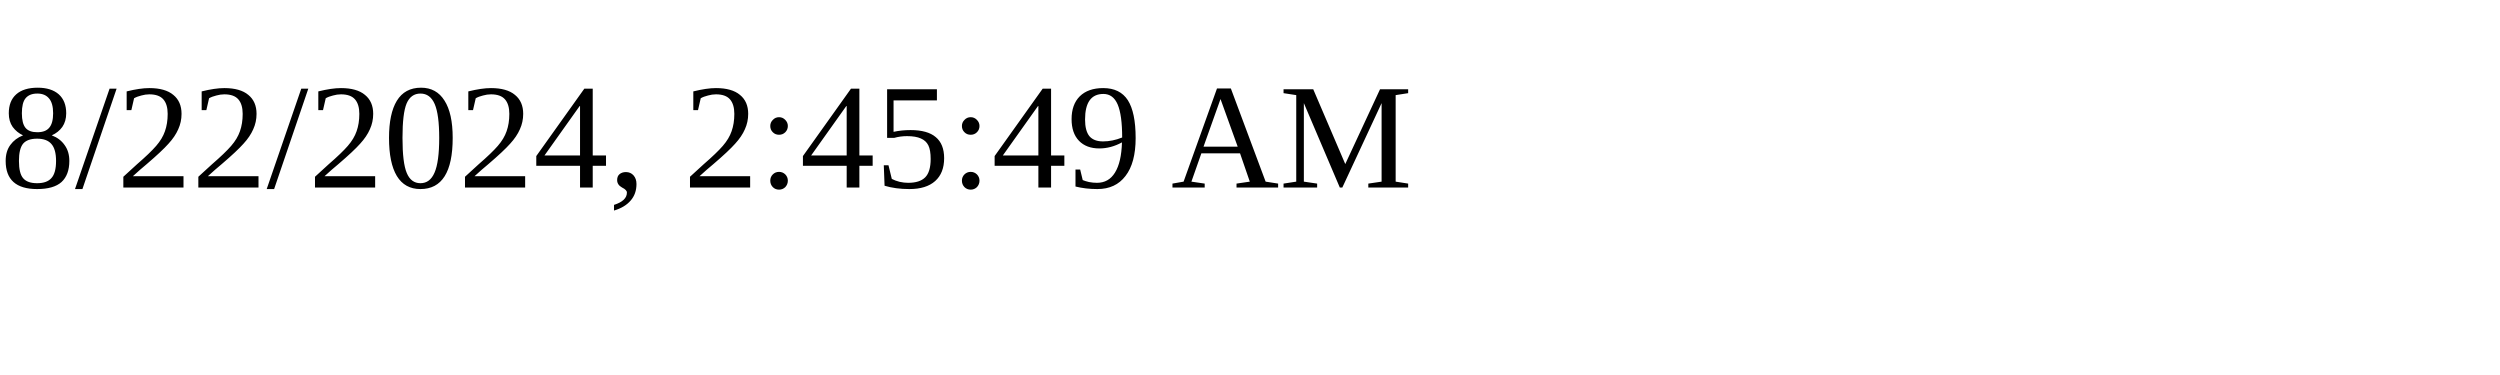
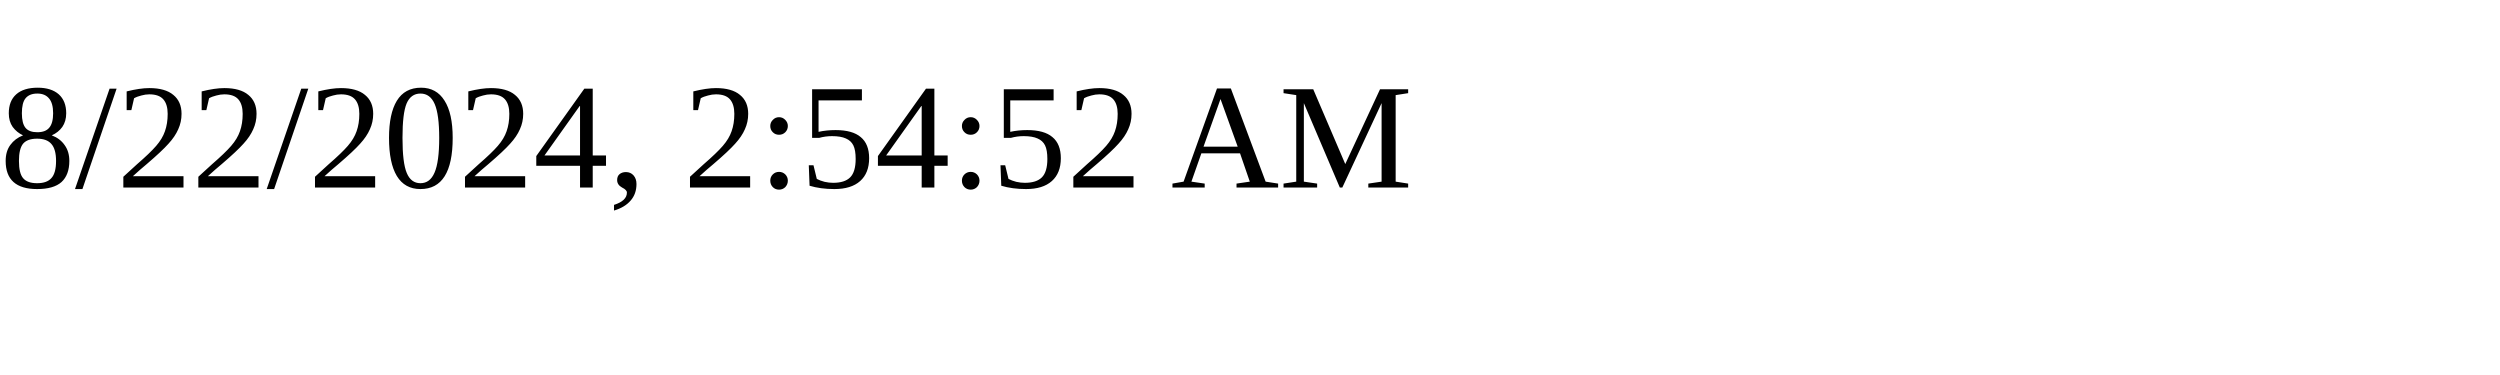
<svg xmlns="http://www.w3.org/2000/svg" height="30" width="200">
-   <text x="0" y="15">8/22/2024, 2:45:49 AM</text>
+   <text x="0" y="15">8/22/2024, 2:54:52 AM</text>
</svg>
